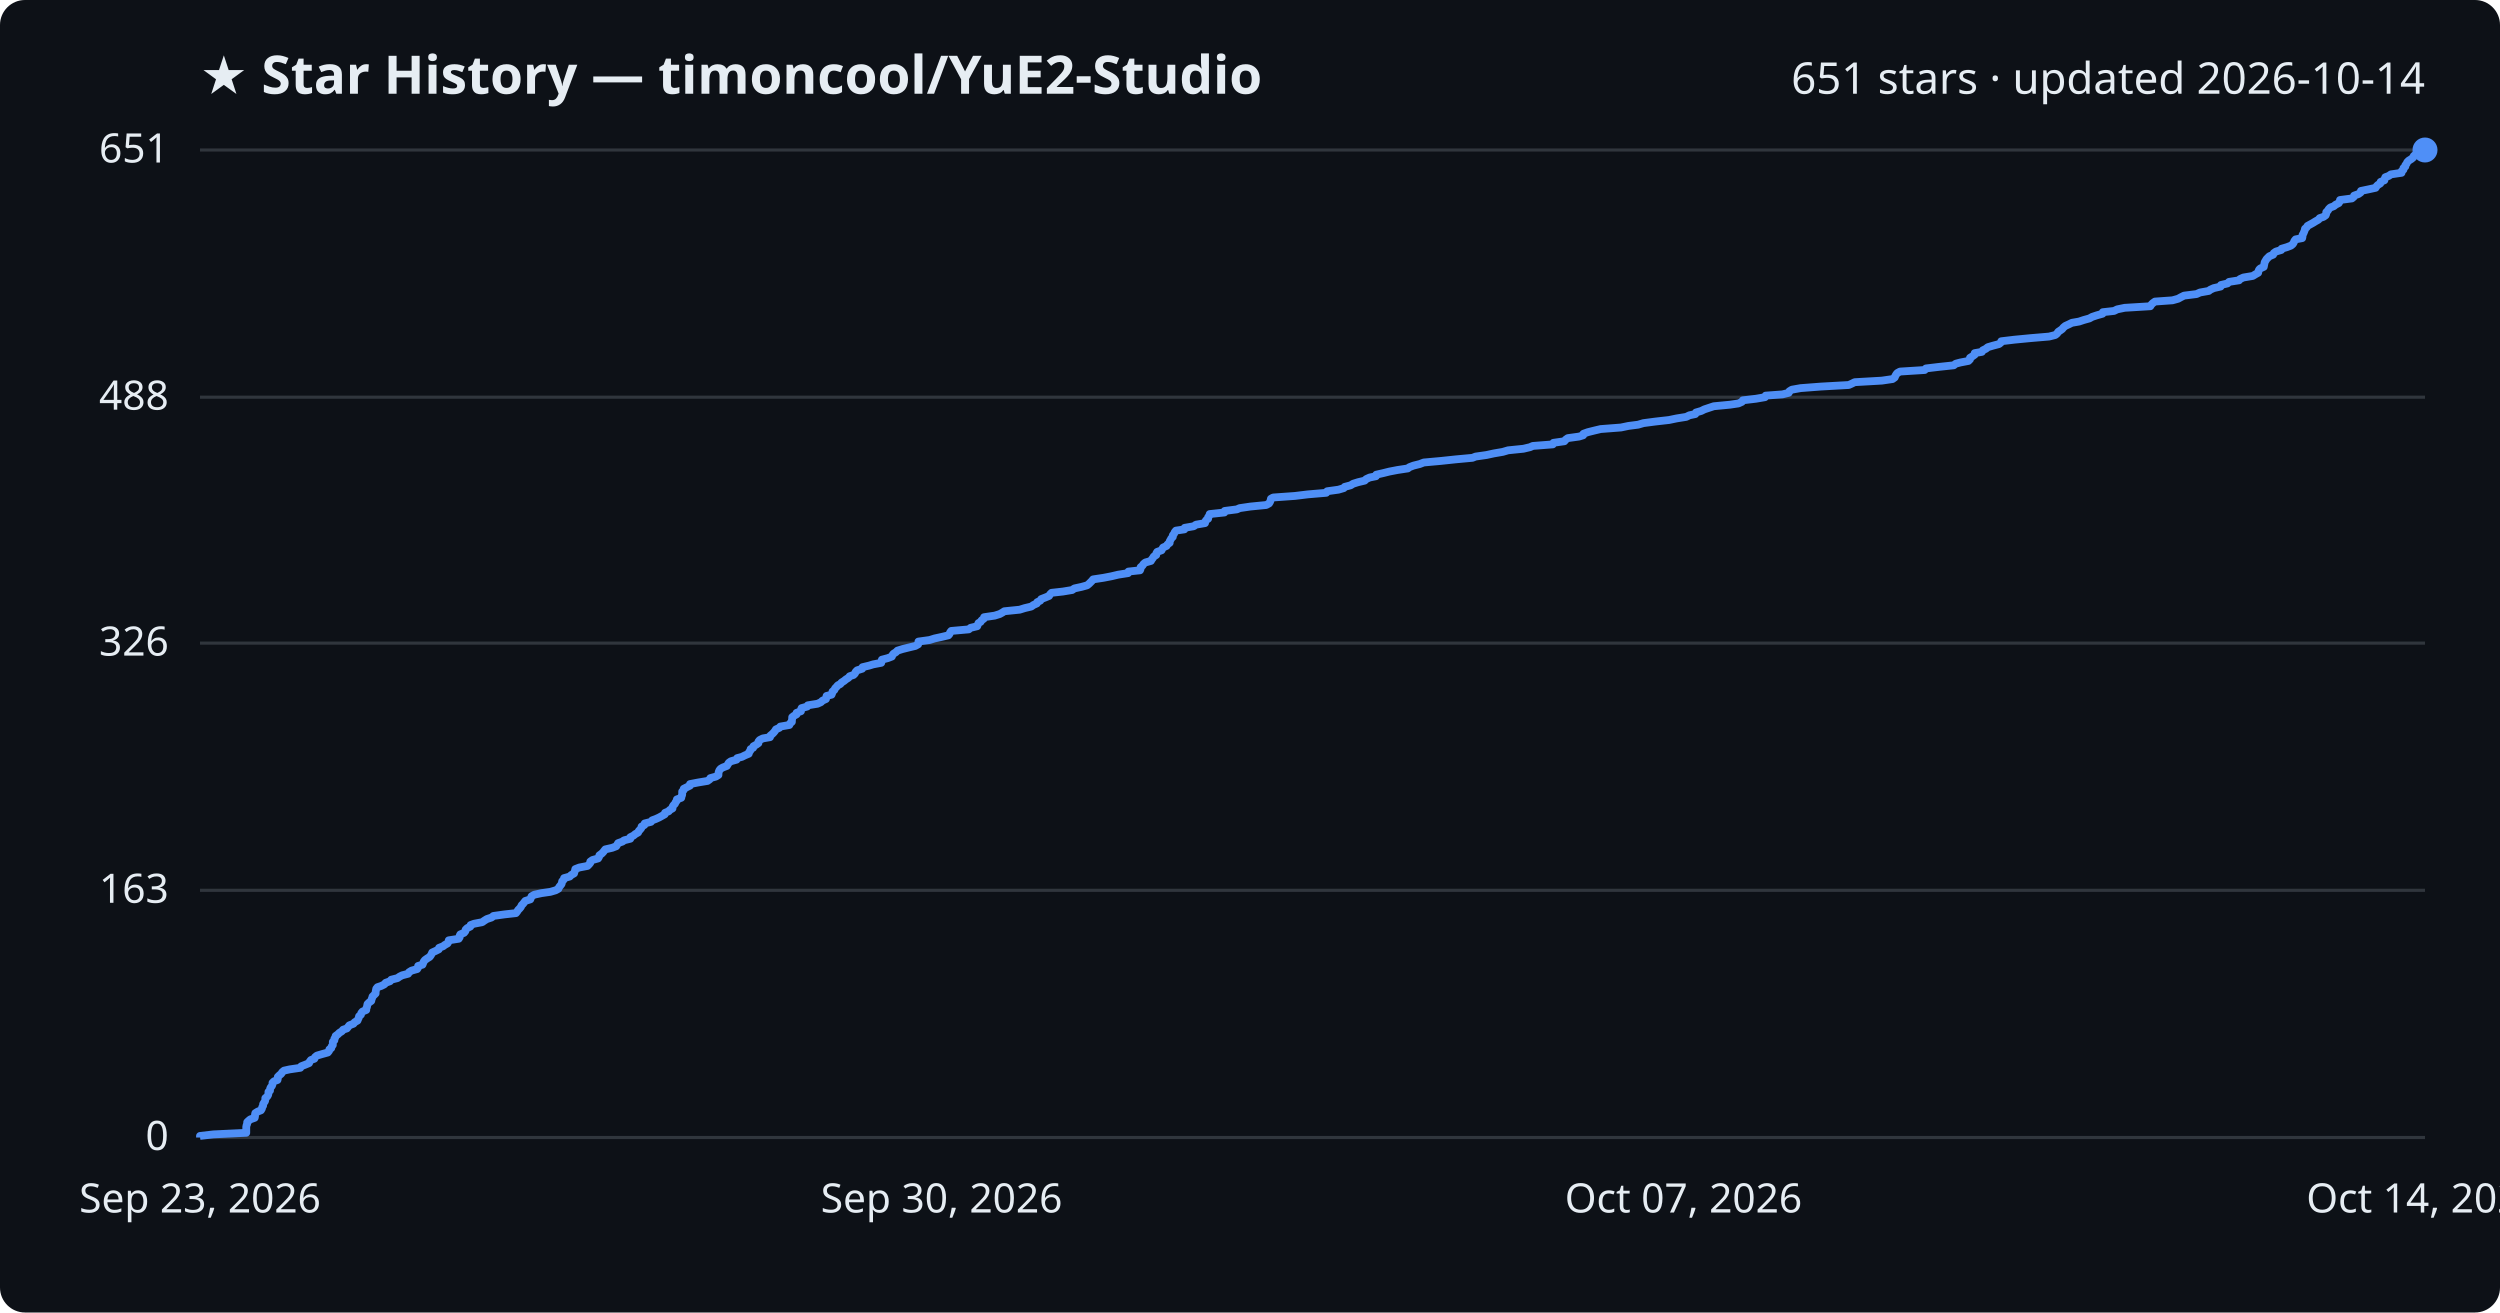
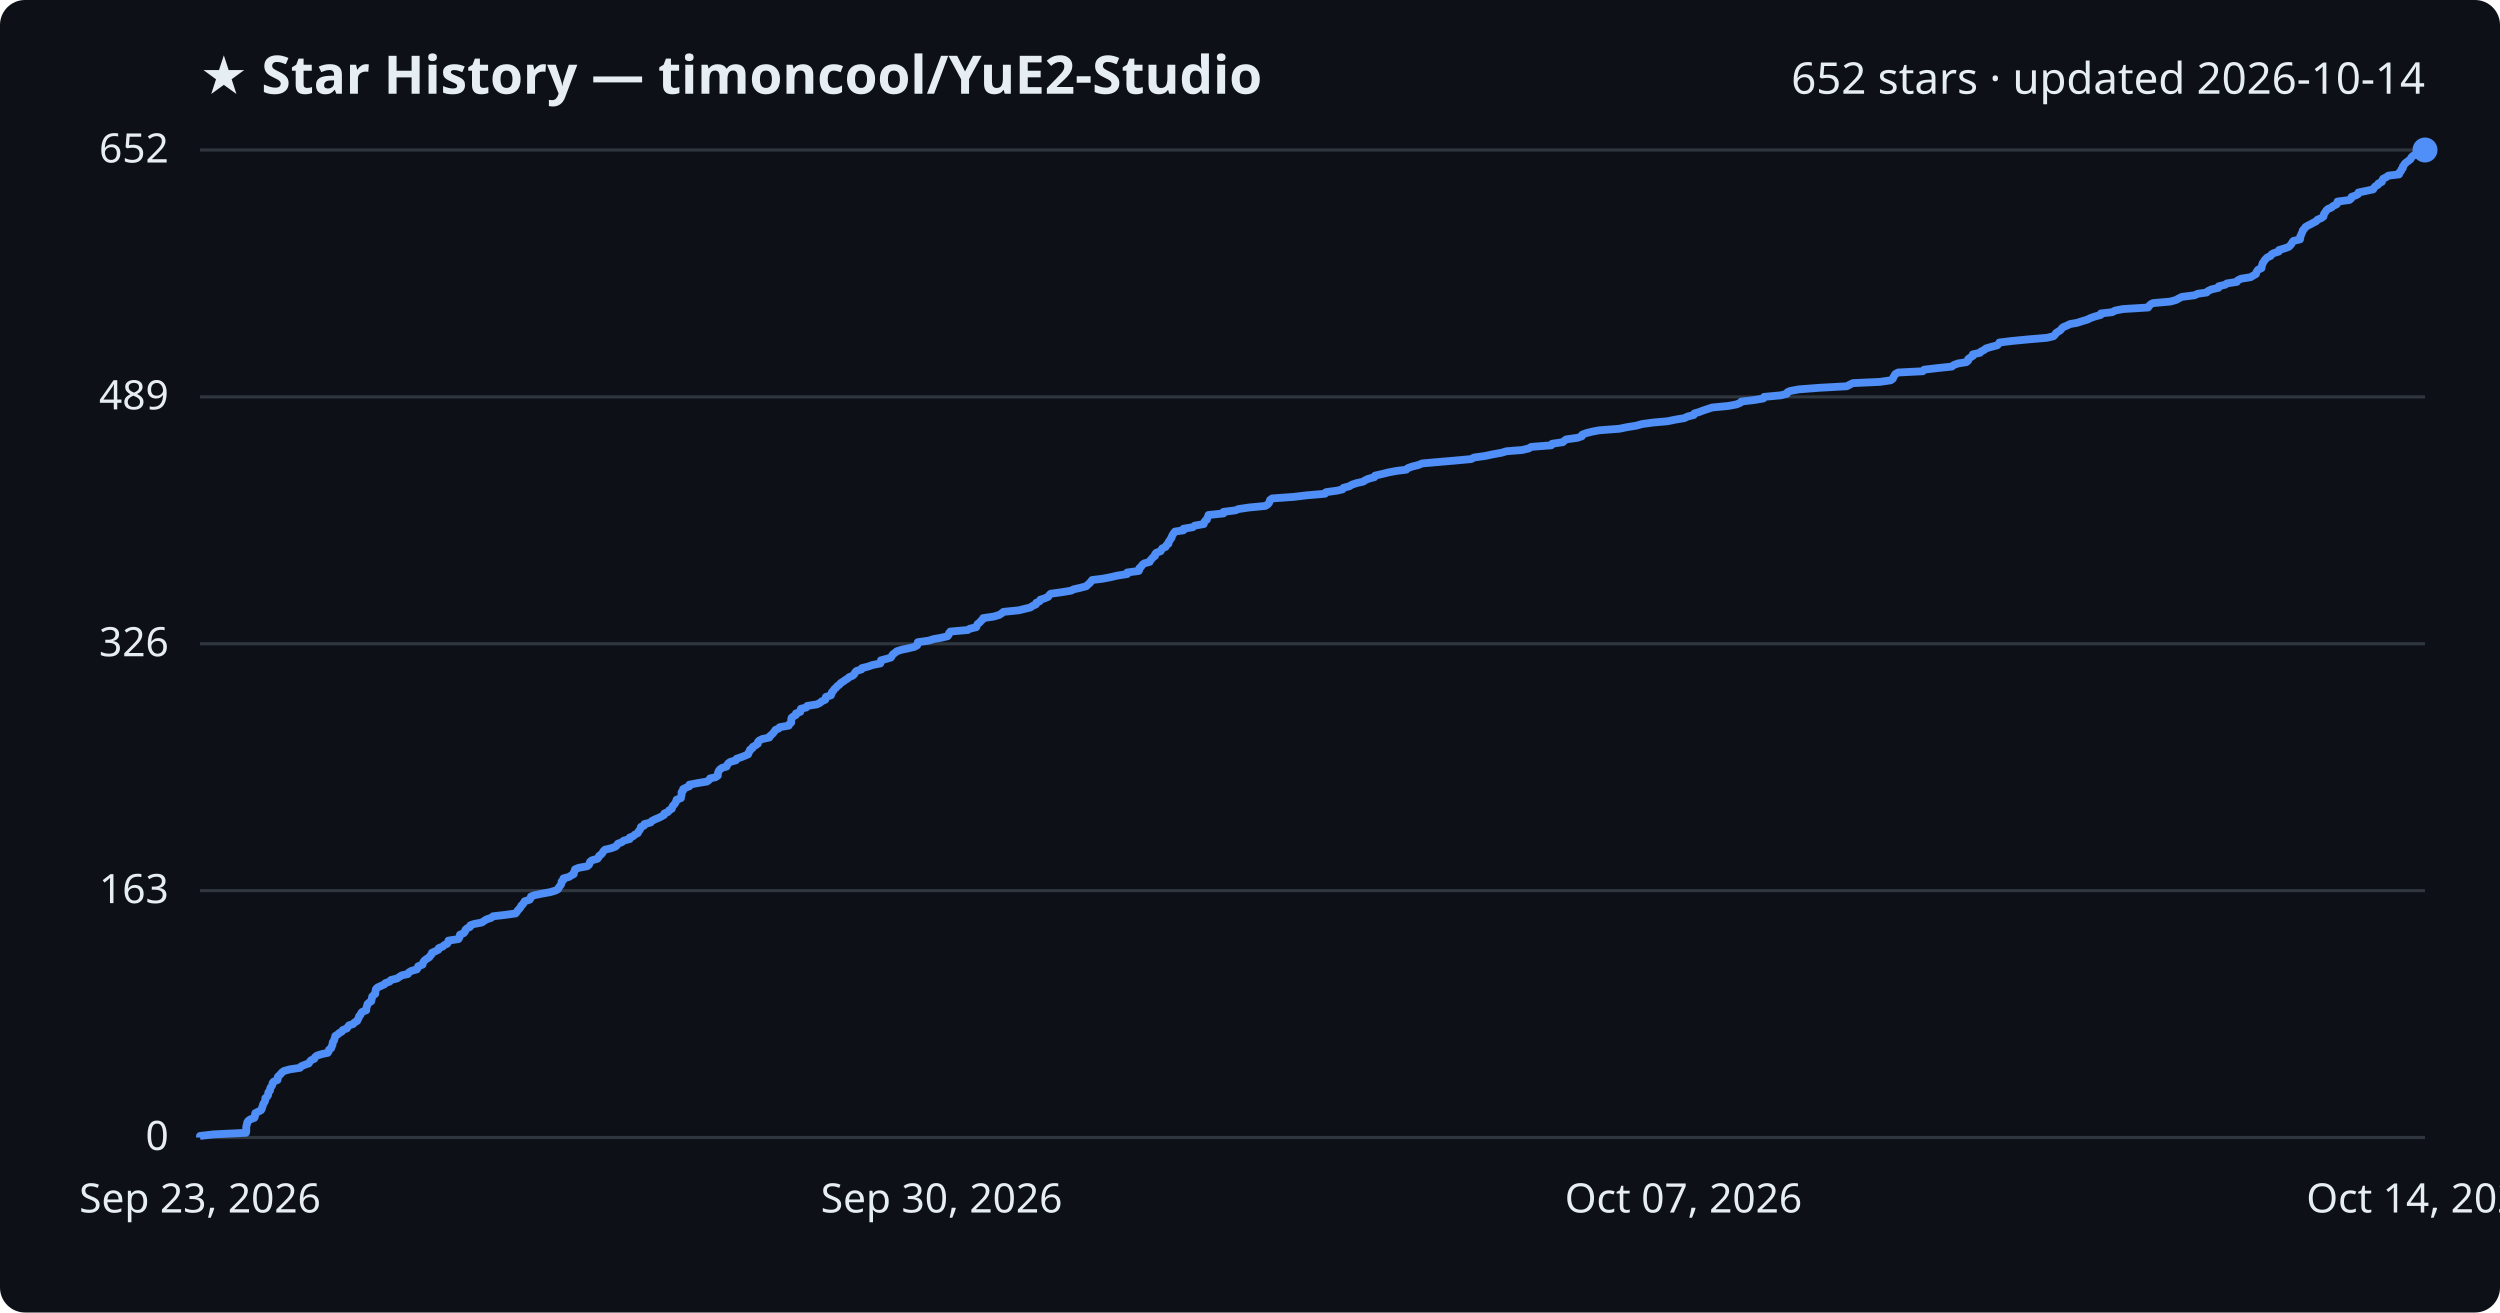
<svg xmlns="http://www.w3.org/2000/svg" viewBox="0 0 800 420" font-family="Segoe UI, sans-serif">
  <rect width="800" height="420" fill="#0d1117" rx="8" />
  <text x="64" y="30" fill="#e6edf3" font-size="17" font-weight="700">★ Star History — timoncool/YuE2-Studio</text>
-   <text x="776" y="30" fill="#e6edf3" font-size="14" text-anchor="end">651 stars · updated 2026-10-14</text>
+   <text x="776" y="30" fill="#e6edf3" font-size="14" text-anchor="end">652 stars · updated 2026-10-14</text>
  <line x1="64" y1="364.0" x2="776" y2="364.0" stroke="#30363d" stroke-width="1" />
  <text x="54" y="368.0" fill="#e6edf3" font-size="13" text-anchor="end">0</text>
-   <line x1="64" y1="284.9" x2="776" y2="284.9" stroke="#30363d" stroke-width="1" />
-   <text x="54" y="288.9" fill="#e6edf3" font-size="13" text-anchor="end">163</text>
-   <line x1="64" y1="205.8" x2="776" y2="205.8" stroke="#30363d" stroke-width="1" />
-   <text x="54" y="209.8" fill="#e6edf3" font-size="13" text-anchor="end">326</text>
-   <line x1="64" y1="127.1" x2="776" y2="127.1" stroke="#30363d" stroke-width="1" />
-   <text x="54" y="131.1" fill="#e6edf3" font-size="13" text-anchor="end">488</text>
+   <line x1="64" y1="285.0" x2="776" y2="285.0" stroke="#30363d" stroke-width="1" />
+   <text x="54" y="289.0" fill="#e6edf3" font-size="13" text-anchor="end">163</text>
+   <line x1="64" y1="206.0" x2="776" y2="206.0" stroke="#30363d" stroke-width="1" />
+   <text x="54" y="210.0" fill="#e6edf3" font-size="13" text-anchor="end">326</text>
+   <line x1="64" y1="127.0" x2="776" y2="127.0" stroke="#30363d" stroke-width="1" />
+   <text x="54" y="131.0" fill="#e6edf3" font-size="13" text-anchor="end">489</text>
  <line x1="64" y1="48.0" x2="776" y2="48.0" stroke="#30363d" stroke-width="1" />
-   <text x="54" y="52.0" fill="#e6edf3" font-size="13" text-anchor="end">651</text>
-   <path d="M64.0,364.0 L64.0,363.5 L68.3,363.0 L78.8,362.5 L78.8,362.1 L78.8,361.6 L78.8,361.1 L78.8,360.6 L78.9,360.1 L79.1,359.6 L79.1,359.1 L79.5,358.7 L80.1,358.2 L81.5,357.7 L81.6,357.2 L81.6,356.7 L81.7,356.2 L82.5,355.7 L83.5,355.3 L83.8,354.8 L83.9,354.3 L84.2,353.8 L84.2,353.3 L84.5,352.8 L84.8,352.4 L84.9,351.9 L84.9,351.4 L85.5,350.9 L85.8,350.4 L85.9,349.9 L85.9,349.4 L86.4,349.0 L86.4,348.5 L86.6,348.0 L87.0,347.5 L87.2,347.0 L87.2,346.5 L87.7,346.0 L88.8,345.6 L88.9,345.1 L88.9,344.6 L89.4,344.1 L90.0,343.6 L90.3,343.1 L90.9,342.6 L92.7,342.2 L96.1,341.7 L96.4,341.2 L97.7,340.7 L98.9,340.2 L99.1,339.7 L99.5,339.2 L100.6,338.8 L100.8,338.3 L101.4,337.8 L103.1,337.3 L104.9,336.8 L105.3,336.3 L105.4,335.8 L106.0,335.4 L106.1,334.9 L106.5,334.4 L106.5,333.9 L106.5,333.4 L107.0,332.9 L107.0,332.4 L107.3,332.0 L107.4,331.5 L108.1,331.0 L108.6,330.5 L109.4,330.0 L109.8,329.5 L111.0,329.1 L111.4,328.6 L111.8,328.1 L113.1,327.6 L113.5,327.1 L114.4,326.6 L114.6,326.1 L114.8,325.7 L114.9,325.2 L115.5,324.7 L115.6,324.2 L116.0,323.7 L117.2,323.2 L117.2,322.7 L117.4,322.3 L117.5,321.8 L117.6,321.3 L118.1,320.8 L118.8,320.3 L118.9,319.8 L119.1,319.3 L119.2,318.9 L119.7,318.4 L120.2,317.9 L120.2,317.4 L120.3,316.9 L120.4,316.4 L120.8,315.9 L122.0,315.5 L123.0,315.0 L123.4,314.5 L124.8,314.0 L125.2,313.5 L127.2,313.0 L127.9,312.5 L128.7,312.1 L130.6,311.6 L130.9,311.1 L131.7,310.6 L133.5,310.1 L133.8,309.6 L133.8,309.1 L135.2,308.7 L135.4,308.2 L135.6,307.7 L136.0,307.2 L136.7,306.7 L137.5,306.2 L137.8,305.8 L138.1,305.3 L138.3,304.8 L139.4,304.3 L140.4,303.8 L140.5,303.3 L141.8,302.8 L142.3,302.4 L143.2,301.9 L143.5,301.4 L143.6,300.9 L146.8,300.4 L147.1,299.9 L147.1,299.4 L147.3,299.0 L148.5,298.5 L148.9,298.0 L149.0,297.5 L149.5,297.0 L150.5,296.5 L150.6,296.0 L151.7,295.6 L154.3,295.1 L155.0,294.6 L155.8,294.1 L157.3,293.6 L157.9,293.1 L161.5,292.6 L165.1,292.2 L165.5,291.7 L165.8,291.2 L166.3,290.7 L166.7,290.2 L166.9,289.7 L167.4,289.2 L167.7,288.8 L168.1,288.3 L169.7,287.8 L169.9,287.3 L170.1,286.8 L171.0,286.3 L173.3,285.8 L176.1,285.4 L177.8,284.9 L178.7,284.4 L178.9,283.9 L179.3,283.4 L179.7,282.9 L179.8,282.5 L179.9,282.0 L180.4,281.5 L180.5,281.0 L182.3,280.5 L182.8,280.0 L183.7,279.5 L183.8,279.1 L184.0,278.6 L184.1,278.1 L185.4,277.6 L188.0,277.1 L188.5,276.6 L188.9,276.1 L188.9,275.7 L189.6,275.2 L191.4,274.7 L191.7,274.2 L191.8,273.7 L192.5,273.2 L193.0,272.7 L193.3,272.3 L193.7,271.8 L195.9,271.3 L197.2,270.8 L197.5,270.3 L197.8,269.8 L199.2,269.3 L199.7,268.9 L201.7,268.4 L201.7,267.9 L202.7,267.4 L203.3,266.9 L204.2,266.4 L204.4,265.9 L204.8,265.5 L205.2,265.0 L205.3,264.5 L206.2,264.0 L206.3,263.5 L208.3,263.0 L208.7,262.5 L209.8,262.1 L210.9,261.6 L211.8,261.1 L212.7,260.6 L212.8,260.1 L214.0,259.6 L214.3,259.2 L215.2,258.7 L215.2,258.2 L215.5,257.7 L216.0,257.2 L216.2,256.7 L216.6,256.2 L216.6,255.8 L218.0,255.3 L218.1,254.8 L218.3,254.3 L218.3,253.8 L218.3,253.3 L218.8,252.8 L218.8,252.4 L219.8,251.9 L220.8,251.4 L220.8,250.9 L223.4,250.4 L226.4,249.9 L227.1,249.4 L227.3,249.0 L229.1,248.5 L229.9,248.0 L229.9,247.5 L230.0,247.0 L230.2,246.5 L230.6,246.0 L231.3,245.6 L232.6,245.1 L232.9,244.6 L233.2,244.1 L233.9,243.6 L235.7,243.1 L235.9,242.6 L237.4,242.2 L238.4,241.7 L239.6,241.2 L239.7,240.7 L240.1,240.2 L240.2,239.7 L241.0,239.3 L241.1,238.8 L242.0,238.3 L242.7,237.8 L242.7,237.3 L243.1,236.8 L244.1,236.3 L246.4,235.9 L246.5,235.4 L247.1,234.9 L247.6,234.4 L248.0,233.9 L248.3,233.4 L249.4,232.9 L249.7,232.5 L252.6,232.0 L252.8,231.5 L253.4,231.0 L253.4,230.5 L253.5,230.0 L253.5,229.5 L254.0,229.1 L254.9,228.6 L254.9,228.1 L256.3,227.6 L256.3,227.1 L256.5,226.6 L258.3,226.1 L258.5,225.7 L261.6,225.2 L262.7,224.7 L263.2,224.2 L264.3,223.7 L264.4,223.2 L264.5,222.7 L266.1,222.3 L266.3,221.8 L266.4,221.3 L267.0,220.8 L267.2,220.3 L267.7,219.8 L268.1,219.3 L268.9,218.9 L269.3,218.4 L270.1,217.9 L270.7,217.4 L271.5,216.9 L271.9,216.4 L273.1,216.0 L273.6,215.5 L273.8,215.0 L274.3,214.5 L275.9,214.0 L276.0,213.5 L278.1,213.0 L279.4,212.6 L282.0,212.1 L282.1,211.6 L282.2,211.1 L284.1,210.6 L285.4,210.1 L285.6,209.6 L285.9,209.2 L286.7,208.7 L287.2,208.2 L288.8,207.7 L290.8,207.2 L292.9,206.7 L293.8,206.2 L293.9,205.8 L293.9,205.3 L297.5,204.8 L299.1,204.3 L301.4,203.8 L303.5,203.3 L303.9,202.8 L304.0,202.4 L304.4,201.9 L310.0,201.4 L310.6,200.9 L312.7,200.4 L312.9,199.9 L313.1,199.4 L313.8,199.0 L314.1,198.5 L314.8,198.0 L314.9,197.5 L318.3,197.0 L319.9,196.5 L320.8,196.0 L321.4,195.6 L326.3,195.1 L327.9,194.6 L330.0,194.1 L330.7,193.6 L331.8,193.1 L331.9,192.7 L332.9,192.2 L333.2,191.7 L334.5,191.2 L335.7,190.7 L336.0,190.2 L336.5,189.7 L340.1,189.3 L343.1,188.8 L343.8,188.3 L346.1,187.8 L347.9,187.3 L348.5,186.8 L349.0,186.3 L349.4,185.9 L349.8,185.4 L353.1,184.9 L355.7,184.4 L357.8,183.9 L361.0,183.4 L361.1,182.9 L364.8,182.5 L365.0,182.0 L365.0,181.5 L365.6,181.0 L365.9,180.5 L366.5,180.0 L368.3,179.5 L368.5,179.1 L368.9,178.6 L369.2,178.1 L370.0,177.6 L370.0,177.1 L370.3,176.6 L371.7,176.1 L371.9,175.7 L372.2,175.2 L373.3,174.7 L373.6,174.2 L374.3,173.7 L374.3,173.2 L374.6,172.7 L374.8,172.3 L375.3,171.8 L375.3,171.3 L375.7,170.8 L375.9,170.3 L376.3,169.8 L379.0,169.4 L379.1,168.9 L382.0,168.4 L382.7,167.9 L385.6,167.4 L385.7,166.9 L386.0,166.4 L386.6,166.0 L386.6,165.5 L387.0,165.0 L387.1,164.5 L391.8,164.0 L391.9,163.5 L395.8,163.0 L396.7,162.6 L400.1,162.1 L405.2,161.6 L406.1,161.1 L406.4,160.6 L406.6,160.1 L406.7,159.6 L407.4,159.2 L414.4,158.7 L418.5,158.2 L424.4,157.7 L424.7,157.2 L428.3,156.7 L430.0,156.2 L430.3,155.8 L432.2,155.3 L433.0,154.8 L434.6,154.3 L436.7,153.8 L437.2,153.3 L438.3,152.8 L440.3,152.4 L440.4,151.9 L442.6,151.4 L444.6,150.9 L447.2,150.4 L450.5,149.9 L451.0,149.5 L452.3,149.0 L454.3,148.5 L455.6,148.0 L461.1,147.5 L465.8,147.0 L471.2,146.5 L472.2,146.1 L475.7,145.6 L478.0,145.1 L480.9,144.6 L482.6,144.1 L487.5,143.6 L489.6,143.1 L490.5,142.7 L496.9,142.2 L497.1,141.7 L500.6,141.2 L501.0,140.7 L501.7,140.2 L505.3,139.7 L506.6,139.3 L506.7,138.8 L508.1,138.3 L510.1,137.8 L512.2,137.3 L518.7,136.8 L521.1,136.3 L524.2,135.9 L525.9,135.4 L529.7,134.9 L534.1,134.4 L536.5,133.9 L539.6,133.4 L540.6,132.9 L542.5,132.5 L542.7,132.0 L544.4,131.5 L545.4,131.0 L546.9,130.5 L548.4,130.0 L553.6,129.5 L556.3,129.1 L557.4,128.6 L557.7,128.1 L561.9,127.6 L564.8,127.1 L565.0,126.6 L570.4,126.2 L572.4,125.7 L572.6,125.2 L573.4,124.7 L576.2,124.2 L582.7,123.7 L591.6,123.2 L592.5,122.8 L593.5,122.3 L602.2,121.8 L605.6,121.3 L606.3,120.8 L606.5,120.3 L606.8,119.8 L607.1,119.4 L608.0,118.9 L615.9,118.4 L616.3,117.9 L620.5,117.4 L625.2,116.9 L625.8,116.4 L627.3,116.0 L629.9,115.5 L630.4,115.0 L630.4,114.5 L631.2,114.0 L631.9,113.5 L631.9,113.0 L634.2,112.6 L634.5,112.1 L635.5,111.6 L636.1,111.1 L637.8,110.6 L639.7,110.1 L640.3,109.6 L640.4,109.2 L644.6,108.7 L649.8,108.2 L655.7,107.7 L657.7,107.2 L658.3,106.7 L658.6,106.2 L659.2,105.8 L659.9,105.3 L660.3,104.8 L660.9,104.3 L662.0,103.8 L663.0,103.3 L665.3,102.9 L666.8,102.4 L668.6,101.9 L669.5,101.4 L671.0,100.9 L672.8,100.4 L672.9,99.9 L676.5,99.5 L677.5,99.0 L679.9,98.5 L688.1,98.0 L688.4,97.5 L688.9,97.0 L689.6,96.5 L695.2,96.1 L697.0,95.6 L697.9,95.1 L698.9,94.6 L702.9,94.1 L704.0,93.6 L706.8,93.1 L707.3,92.7 L708.4,92.2 L710.6,91.7 L710.7,91.2 L712.8,90.7 L713.3,90.2 L716.5,89.7 L716.8,89.3 L717.9,88.8 L720.9,88.3 L721.7,87.8 L722.6,87.3 L722.7,86.8 L722.9,86.3 L723.3,85.9 L724.4,85.4 L724.5,84.9 L724.6,84.4 L724.7,83.9 L725.0,83.4 L725.3,82.9 L725.7,82.5 L726.2,82.0 L727.4,81.5 L727.6,81.0 L728.3,80.5 L730.0,80.0 L730.1,79.6 L731.8,79.1 L733.1,78.6 L733.7,78.1 L734.0,77.6 L734.2,77.1 L734.6,76.6 L736.7,76.2 L736.8,75.7 L736.8,75.2 L737.1,74.7 L737.3,74.2 L737.5,73.7 L737.6,73.2 L738.1,72.8 L738.4,72.3 L739.3,71.8 L740.2,71.3 L741.0,70.8 L741.9,70.3 L742.3,69.8 L743.5,69.4 L744.2,68.9 L744.4,68.4 L744.4,67.9 L744.9,67.4 L745.2,66.9 L745.7,66.4 L746.8,66.0 L747.4,65.5 L748.4,65.0 L748.7,64.5 L748.8,64.0 L752.6,63.5 L753.2,63.0 L753.3,62.6 L754.7,62.1 L755.4,61.6 L755.5,61.1 L757.9,60.6 L760.2,60.1 L760.5,59.6 L760.9,59.2 L761.7,58.7 L761.8,58.2 L763.0,57.7 L763.1,57.2 L763.3,56.7 L764.4,56.3 L765.1,55.8 L768.5,55.3 L768.5,54.8 L769.1,54.3 L769.1,53.8 L769.7,53.3 L769.7,52.9 L770.1,52.4 L770.3,51.9 L770.8,51.4 L771.6,50.9 L772.2,50.4 L772.4,49.9 L772.9,49.5 L773.6,49.0 L774.7,48.5 L776.0,48.0 L776.0,48.0" fill="none" stroke="#4f8ff7" stroke-width="2.5" stroke-linejoin="round" />
+   <text x="54" y="52.0" fill="#e6edf3" font-size="13" text-anchor="end">652</text>
+   <path d="M64.0,364.0 L64.0,363.5 L68.3,363.0 L78.7,362.5 L78.8,362.1 L78.8,361.6 L78.8,361.1 L78.8,360.6 L78.9,360.1 L79.1,359.6 L79.1,359.2 L79.4,358.7 L80.1,358.2 L81.4,357.7 L81.6,357.2 L81.6,356.7 L81.7,356.2 L82.5,355.8 L83.5,355.3 L83.8,354.8 L83.9,354.3 L84.1,353.8 L84.2,353.3 L84.5,352.9 L84.8,352.4 L84.9,351.9 L84.9,351.4 L85.5,350.9 L85.8,350.4 L85.8,349.9 L85.9,349.5 L86.4,349.0 L86.4,348.5 L86.6,348.0 L87.0,347.5 L87.2,347.0 L87.2,346.6 L87.6,346.1 L88.8,345.6 L88.9,345.1 L88.9,344.6 L89.4,344.1 L89.9,343.6 L90.2,343.2 L90.9,342.7 L92.7,342.2 L96.0,341.7 L96.4,341.2 L97.6,340.7 L98.8,340.3 L99.1,339.8 L99.5,339.3 L100.6,338.8 L100.8,338.3 L101.4,337.8 L103.0,337.3 L104.9,336.9 L105.2,336.4 L105.3,335.9 L106.0,335.4 L106.1,334.9 L106.4,334.4 L106.4,334.0 L106.5,333.5 L106.9,333.0 L107.0,332.5 L107.2,332.0 L107.3,331.5 L108.1,331.0 L108.5,330.6 L109.4,330.1 L109.7,329.6 L111.0,329.1 L111.3,328.6 L111.7,328.1 L113.0,327.7 L113.4,327.2 L114.3,326.7 L114.5,326.2 L114.8,325.7 L114.9,325.2 L115.4,324.7 L115.5,324.3 L115.9,323.8 L117.2,323.3 L117.2,322.8 L117.3,322.3 L117.5,321.8 L117.6,321.3 L118.0,320.9 L118.8,320.4 L118.9,319.9 L119.0,319.4 L119.1,318.9 L119.6,318.4 L120.1,318.0 L120.1,317.5 L120.2,317.0 L120.3,316.5 L120.8,316.0 L121.9,315.5 L123.0,315.0 L123.3,314.6 L124.7,314.1 L125.1,313.6 L127.1,313.1 L127.8,312.6 L128.6,312.1 L130.5,311.7 L130.8,311.2 L131.6,310.7 L133.4,310.2 L133.7,309.7 L133.8,309.2 L135.2,308.7 L135.3,308.3 L135.5,307.8 L135.9,307.3 L136.6,306.8 L137.4,306.3 L137.7,305.8 L138.1,305.4 L138.2,304.9 L139.3,304.4 L140.3,303.9 L140.4,303.4 L141.7,302.9 L142.2,302.4 L143.1,302.0 L143.4,301.5 L143.5,301.0 L146.7,300.5 L147.0,300.0 L147.1,299.5 L147.2,299.1 L148.4,298.6 L148.8,298.1 L148.9,297.6 L149.4,297.1 L150.4,296.6 L150.5,296.1 L151.6,295.7 L154.2,295.2 L154.9,294.7 L155.7,294.2 L157.2,293.7 L157.8,293.2 L161.4,292.8 L165.0,292.3 L165.4,291.8 L165.7,291.3 L166.2,290.8 L166.6,290.3 L166.8,289.8 L167.3,289.4 L167.6,288.9 L167.9,288.4 L169.5,287.9 L169.8,287.4 L169.9,286.9 L170.9,286.5 L173.2,286.0 L176.0,285.5 L177.7,285.0 L178.6,284.5 L178.8,284.0 L179.2,283.5 L179.5,283.1 L179.7,282.6 L179.7,282.1 L180.3,281.6 L180.3,281.1 L182.1,280.6 L182.7,280.2 L183.6,279.7 L183.6,279.2 L183.9,278.7 L184.0,278.2 L185.2,277.7 L187.9,277.2 L188.4,276.8 L188.7,276.3 L188.8,275.8 L189.4,275.3 L191.2,274.8 L191.6,274.3 L191.7,273.9 L192.4,273.4 L192.8,272.9 L193.1,272.4 L193.6,271.9 L195.7,271.4 L197.0,270.9 L197.4,270.5 L197.7,270.0 L199.0,269.5 L199.6,269.0 L201.5,268.5 L201.5,268.0 L202.6,267.6 L203.1,267.1 L204.1,266.6 L204.3,266.1 L204.7,265.6 L205.0,265.1 L205.1,264.6 L206.1,264.2 L206.2,263.7 L208.2,263.2 L208.6,262.7 L209.6,262.2 L210.8,261.7 L211.6,261.3 L212.5,260.8 L212.6,260.3 L213.8,259.8 L214.1,259.3 L215.0,258.8 L215.1,258.3 L215.3,257.9 L215.8,257.4 L216.1,256.9 L216.4,256.4 L216.5,255.9 L217.9,255.4 L217.9,255.0 L218.1,254.5 L218.1,254.0 L218.1,253.5 L218.6,253.0 L218.6,252.5 L219.6,252.0 L220.6,251.6 L220.6,251.1 L223.2,250.6 L226.2,250.1 L226.9,249.6 L227.2,249.1 L229.0,248.7 L229.7,248.2 L229.7,247.7 L229.8,247.2 L230.0,246.7 L230.4,246.2 L231.1,245.7 L232.5,245.3 L232.7,244.8 L233.0,244.3 L233.7,243.8 L235.5,243.3 L235.7,242.8 L237.2,242.3 L238.2,241.9 L239.4,241.4 L239.5,240.9 L239.9,240.4 L240.0,239.9 L240.8,239.4 L240.9,239.0 L241.8,238.5 L242.5,238.0 L242.5,237.5 L242.9,237.0 L243.9,236.5 L246.2,236.0 L246.3,235.6 L246.9,235.1 L247.4,234.6 L247.8,234.1 L248.1,233.6 L249.2,233.1 L249.5,232.7 L252.4,232.2 L252.6,231.7 L253.2,231.2 L253.2,230.7 L253.2,230.2 L253.3,229.7 L253.8,229.3 L254.7,228.8 L254.7,228.3 L256.1,227.8 L256.1,227.3 L256.3,226.8 L258.0,226.4 L258.3,225.9 L261.4,225.4 L262.4,224.9 L263.0,224.4 L264.1,223.9 L264.2,223.4 L264.3,223.0 L265.9,222.5 L266.1,222.0 L266.2,221.5 L266.7,221.0 L267.0,220.5 L267.5,220.1 L267.9,219.6 L268.6,219.1 L269.0,218.6 L269.8,218.1 L270.5,217.6 L271.3,217.1 L271.7,216.7 L272.9,216.2 L273.4,215.7 L273.6,215.2 L274.1,214.7 L275.7,214.2 L275.8,213.8 L277.8,213.3 L279.2,212.8 L281.7,212.3 L281.9,211.8 L281.9,211.3 L283.8,210.8 L285.1,210.4 L285.4,209.9 L285.7,209.4 L286.4,208.9 L287.0,208.4 L288.6,207.9 L290.5,207.5 L292.6,207.0 L293.5,206.5 L293.6,206.0 L293.7,205.5 L297.2,205.0 L298.8,204.5 L301.1,204.1 L303.2,203.6 L303.6,203.1 L303.7,202.6 L304.1,202.1 L309.7,201.6 L310.3,201.2 L312.4,200.7 L312.6,200.2 L312.8,199.7 L313.5,199.2 L313.9,198.7 L314.5,198.2 L314.6,197.8 L318.0,197.3 L319.7,196.8 L320.5,196.3 L321.1,195.8 L326.0,195.3 L327.6,194.9 L329.7,194.4 L330.4,193.9 L331.5,193.4 L331.6,192.9 L332.7,192.4 L332.9,191.9 L334.2,191.5 L335.4,191.0 L335.7,190.5 L336.2,190.0 L339.8,189.5 L342.8,189.0 L343.5,188.6 L345.7,188.1 L347.6,187.6 L348.1,187.1 L348.7,186.6 L349.1,186.1 L349.5,185.6 L352.8,185.2 L355.4,184.7 L357.5,184.2 L360.7,183.7 L360.7,183.2 L364.4,182.7 L364.6,182.3 L364.6,181.8 L365.2,181.3 L365.5,180.8 L366.1,180.3 L367.9,179.8 L368.1,179.3 L368.5,178.9 L368.9,178.4 L369.6,177.9 L369.6,177.4 L370.0,176.9 L371.4,176.4 L371.6,176.0 L371.9,175.5 L373.0,175.0 L373.2,174.5 L373.9,174.0 L373.9,173.5 L374.3,173.0 L374.5,172.6 L374.9,172.1 L375.0,171.6 L375.3,171.1 L375.6,170.6 L376.0,170.1 L378.7,169.7 L378.7,169.2 L381.7,168.7 L382.3,168.2 L385.2,167.7 L385.3,167.2 L385.6,166.7 L386.2,166.3 L386.3,165.8 L386.6,165.3 L386.7,164.8 L391.5,164.3 L391.5,163.8 L395.4,163.3 L396.3,162.9 L399.7,162.4 L404.9,161.9 L405.7,161.4 L406.1,160.9 L406.3,160.4 L406.4,160.0 L407.1,159.5 L414.0,159.0 L418.2,158.5 L424.0,158.0 L424.3,157.5 L427.9,157.0 L429.6,156.6 L429.9,156.1 L431.8,155.6 L432.6,155.1 L434.1,154.6 L436.3,154.1 L436.8,153.7 L437.9,153.2 L439.8,152.7 L440.0,152.2 L442.2,151.7 L444.2,151.2 L446.8,150.7 L450.0,150.3 L450.5,149.8 L451.9,149.3 L453.9,148.8 L455.1,148.3 L460.7,147.8 L465.4,147.4 L470.8,146.9 L471.7,146.4 L475.3,145.9 L477.6,145.4 L480.4,144.9 L482.1,144.4 L487.1,144.0 L489.2,143.5 L490.0,143.0 L496.4,142.5 L496.7,142.0 L500.1,141.5 L500.5,141.1 L501.2,140.6 L504.8,140.1 L506.2,139.6 L506.3,139.1 L507.6,138.6 L509.6,138.1 L511.7,137.7 L518.2,137.2 L520.6,136.7 L523.7,136.2 L525.4,135.7 L529.1,135.2 L533.6,134.8 L536.0,134.3 L539.0,133.8 L540.0,133.3 L542.0,132.8 L542.2,132.3 L543.9,131.8 L544.9,131.4 L546.4,130.9 L547.9,130.4 L553.1,129.9 L555.7,129.4 L556.9,128.9 L557.2,128.5 L561.4,128.0 L564.3,127.5 L564.5,127.0 L569.9,126.5 L571.8,126.0 L572.0,125.5 L572.9,125.1 L575.6,124.6 L582.1,124.1 L591.0,123.6 L591.9,123.1 L592.9,122.6 L601.6,122.2 L605.0,121.7 L605.7,121.2 L605.9,120.7 L606.2,120.2 L606.5,119.7 L607.4,119.2 L615.3,118.8 L615.7,118.3 L619.9,117.8 L624.6,117.3 L625.2,116.8 L626.6,116.3 L629.2,115.9 L629.8,115.4 L629.8,114.9 L630.5,114.4 L631.3,113.9 L631.3,113.4 L633.6,112.9 L633.9,112.5 L634.9,112.0 L635.5,111.5 L637.2,111.0 L639.1,110.5 L639.6,110.0 L639.8,109.6 L643.9,109.1 L649.1,108.6 L655.0,108.1 L657.1,107.6 L657.6,107.1 L657.9,106.6 L658.5,106.2 L659.3,105.7 L659.7,105.2 L660.2,104.7 L661.4,104.2 L662.4,103.7 L664.7,103.3 L666.2,102.8 L667.9,102.3 L668.9,101.8 L670.3,101.3 L672.2,100.8 L672.3,100.3 L675.9,99.9 L676.8,99.4 L679.3,98.9 L687.4,98.4 L687.7,97.9 L688.2,97.4 L688.9,97.0 L694.5,96.5 L696.3,96.0 L697.2,95.5 L698.2,95.0 L702.2,94.5 L703.3,94.0 L706.1,93.6 L706.6,93.1 L707.7,92.6 L709.9,92.1 L710.0,91.6 L712.1,91.1 L712.6,90.7 L715.8,90.2 L716.1,89.7 L717.1,89.2 L720.2,88.7 L721.0,88.2 L721.9,87.7 L722.0,87.3 L722.2,86.8 L722.6,86.3 L723.7,85.8 L723.7,85.3 L723.9,84.8 L724.0,84.3 L724.3,83.9 L724.6,83.4 L725.0,82.9 L725.5,82.4 L726.6,81.9 L726.9,81.4 L727.6,81.0 L729.2,80.5 L729.3,80.0 L731.0,79.5 L732.4,79.0 L732.9,78.5 L733.3,78.0 L733.5,77.6 L733.9,77.1 L736.0,76.6 L736.1,76.1 L736.1,75.6 L736.4,75.1 L736.5,74.7 L736.8,74.2 L736.9,73.7 L737.4,73.2 L737.7,72.7 L738.5,72.2 L739.5,71.7 L740.2,71.3 L741.2,70.8 L741.6,70.3 L742.8,69.8 L743.5,69.3 L743.6,68.8 L743.7,68.4 L744.1,67.9 L744.4,67.4 L744.9,66.9 L746.1,66.4 L746.6,65.9 L747.7,65.4 L748.0,65.0 L748.0,64.5 L751.8,64.0 L752.4,63.5 L752.5,63.0 L753.9,62.5 L754.6,62.1 L754.7,61.6 L757.1,61.1 L759.4,60.6 L759.7,60.1 L760.1,59.6 L761.0,59.1 L761.1,58.7 L762.2,58.2 L762.3,57.7 L762.6,57.2 L763.6,56.7 L764.3,56.2 L767.7,55.8 L767.7,55.3 L768.3,54.8 L768.4,54.3 L768.9,53.8 L768.9,53.3 L769.3,52.8 L769.5,52.4 L770.1,51.9 L770.8,51.4 L771.4,50.9 L771.6,50.4 L772.1,49.9 L772.9,49.5 L773.9,49.0 L775.2,48.5 L776.0,48.0 L776.0,48.0" fill="none" stroke="#4f8ff7" stroke-width="2.5" stroke-linejoin="round" />
  <circle cx="776.0" cy="48.0" r="4" fill="#4f8ff7" />
  <text x="64.0" y="388" fill="#e6edf3" font-size="13" text-anchor="middle">Sep 23, 2026</text>
  <text x="301.3" y="388" fill="#e6edf3" font-size="13" text-anchor="middle">Sep 30, 2026</text>
  <text x="538.7" y="388" fill="#e6edf3" font-size="13" text-anchor="middle">Oct 07, 2026</text>
  <text x="776.0" y="388" fill="#e6edf3" font-size="13" text-anchor="middle">Oct 14, 2026</text>
</svg>
